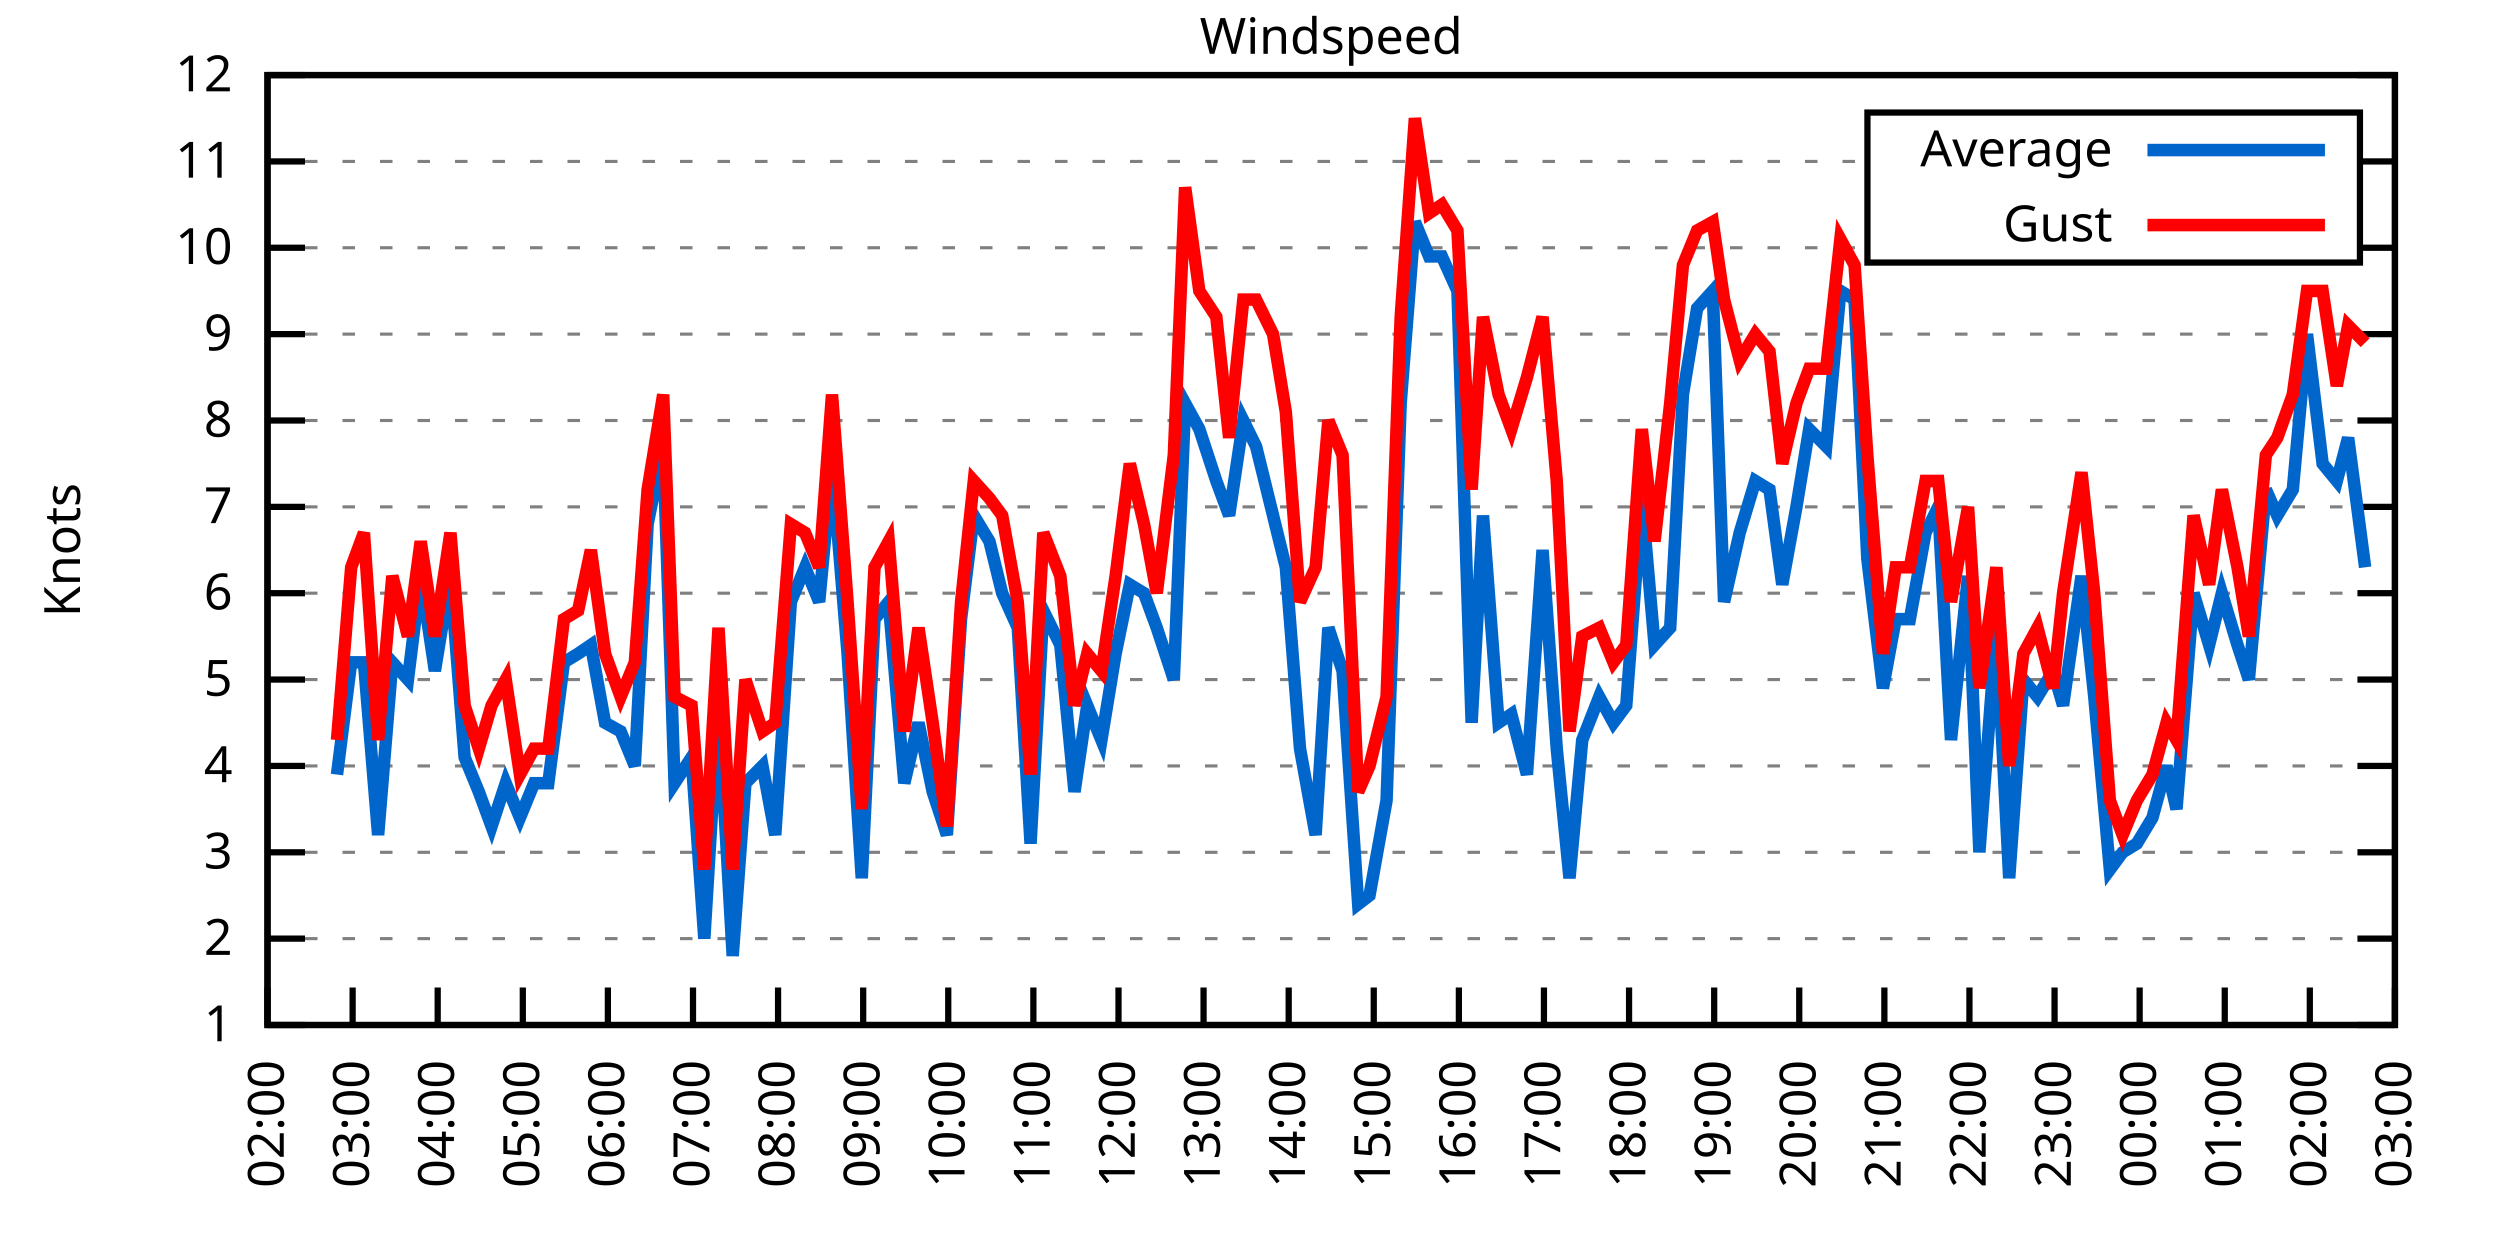
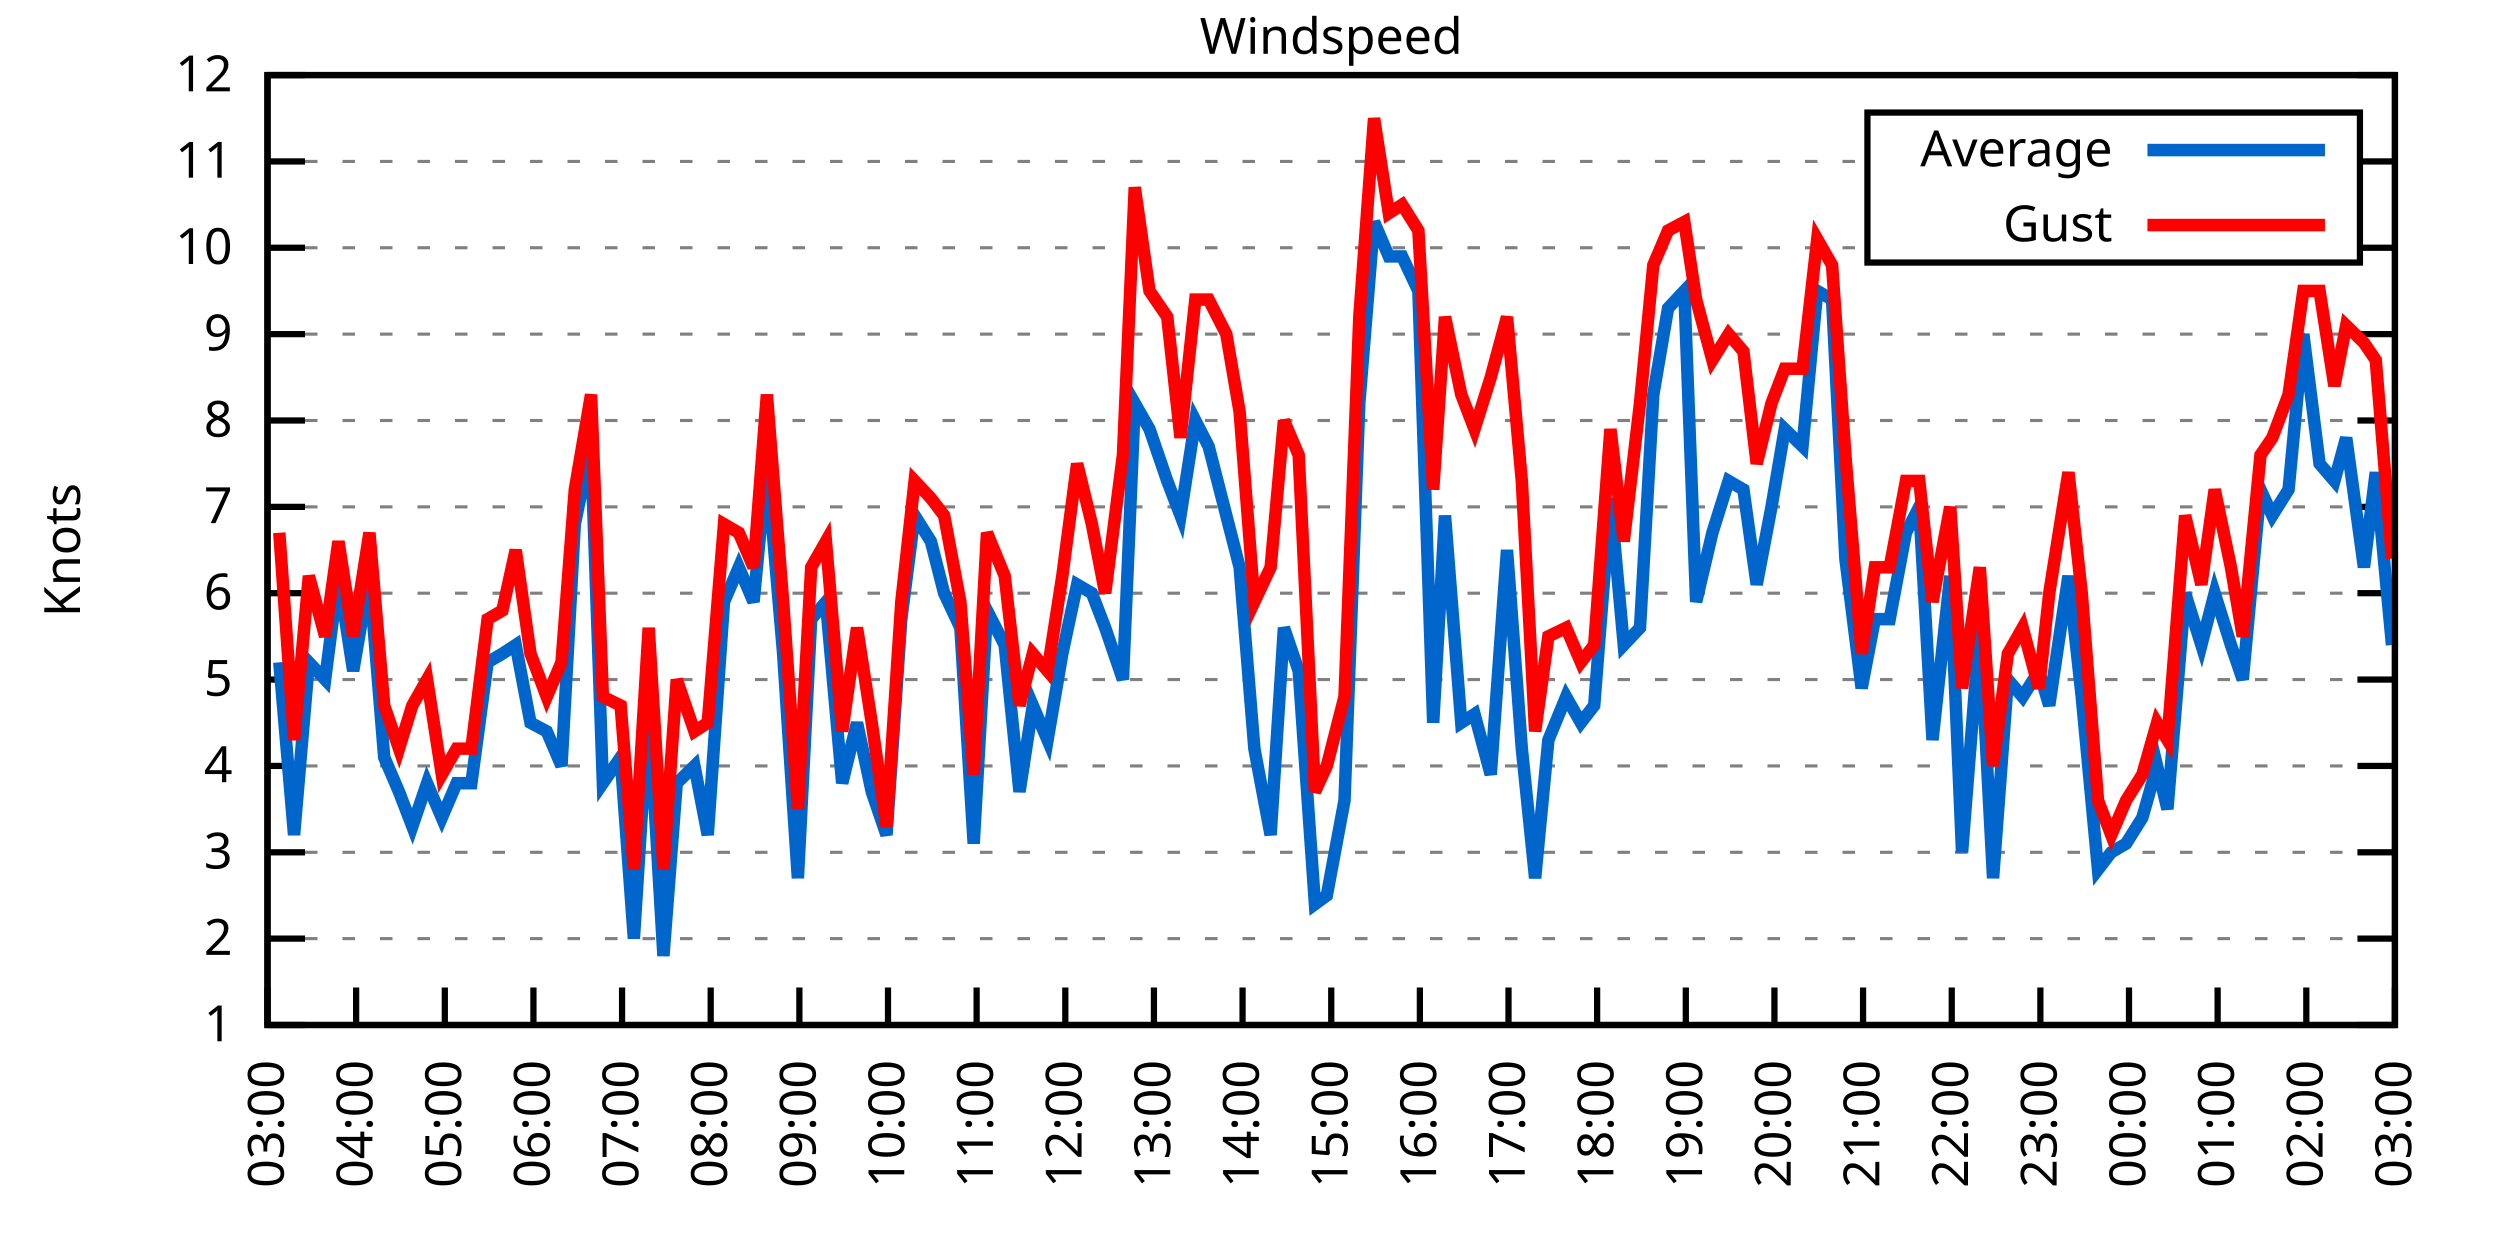
<svg xmlns="http://www.w3.org/2000/svg" xmlns:xlink="http://www.w3.org/1999/xlink" width="400" height="200" viewBox="0 0 400 200">
  <g id="gnuplot_canvas">
    <rect x="0" y="0" width="400" height="200" fill="none" />
    <defs>
      <circle id="gpDot" r="0.5" stroke-width="0.5" stroke="currentColor" />
      <path id="gpPt0" stroke-width="0.333" stroke="currentColor" d="M-1,0 h2 M0,-1 v2" />
      <path id="gpPt1" stroke-width="0.333" stroke="currentColor" d="M-1,-1 L1,1 M1,-1 L-1,1" />
      <path id="gpPt2" stroke-width="0.333" stroke="currentColor" d="M-1,0 L1,0 M0,-1 L0,1 M-1,-1 L1,1 M-1,1 L1,-1" />
      <rect id="gpPt3" stroke-width="0.333" stroke="currentColor" x="-1" y="-1" width="2" height="2" />
      <rect id="gpPt4" stroke-width="0.333" stroke="currentColor" fill="currentColor" x="-1" y="-1" width="2" height="2" />
      <circle id="gpPt5" stroke-width="0.333" stroke="currentColor" cx="0" cy="0" r="1" />
      <use xlink:href="#gpPt5" id="gpPt6" fill="currentColor" stroke="none" />
      <path id="gpPt7" stroke-width="0.333" stroke="currentColor" d="M0,-1.33 L-1.33,0.67 L1.33,0.67 z" />
      <use xlink:href="#gpPt7" id="gpPt8" fill="currentColor" stroke="none" />
      <use xlink:href="#gpPt7" id="gpPt9" stroke="currentColor" transform="rotate(180)" />
      <use xlink:href="#gpPt9" id="gpPt10" fill="currentColor" stroke="none" />
      <use xlink:href="#gpPt3" id="gpPt11" stroke="currentColor" transform="rotate(45)" />
      <use xlink:href="#gpPt11" id="gpPt12" fill="currentColor" stroke="none" />
      <path id="gpPt13" stroke-width="0.333" stroke="currentColor" d="M0,1.330 L1.265,0.411 L0.782,-1.067 L-0.782,-1.076 L-1.265,0.411 z" />
      <use xlink:href="#gpPt13" id="gpPt14" fill="currentColor" stroke="none" />
      <filter id="textbox" filterUnits="objectBoundingBox" x="0" y="0" height="1" width="1">
        <feFlood flood-color="white" flood-opacity="1" result="bgnd" />
        <feComposite in="SourceGraphic" in2="bgnd" operator="atop" />
      </filter>
      <filter id="greybox" filterUnits="objectBoundingBox" x="0" y="0" height="1" width="1">
        <feFlood flood-color="lightgrey" flood-opacity="1" result="grey" />
        <feComposite in="SourceGraphic" in2="grey" operator="atop" />
      </filter>
    </defs>
    <g fill="none" color="white" stroke="currentColor" stroke-width="1.00" stroke-linecap="butt" stroke-linejoin="miter">
</g>
    <g fill="none" color="black" stroke="currentColor" stroke-width="1.00" stroke-linecap="butt" stroke-linejoin="miter">
      <g stroke="none" shape-rendering="crispEdges">
        <polygon fill="rgb(255, 255, 255)" points="42.80,164.00 383.18,164.00 383.18,12.02 42.80,12.02 " />
      </g>
    </g>
    <g fill="none" color="black" stroke="currentColor" stroke-width="1.00" stroke-linecap="butt" stroke-linejoin="miter">
</g>
    <g fill="none" color="black" stroke="black" stroke-width="0.50" stroke-linecap="butt" stroke-linejoin="miter">
</g>
    <g fill="none" color="gray" stroke="currentColor" stroke-width="0.50" stroke-linecap="butt" stroke-linejoin="miter">
      <path stroke="gray" stroke-dasharray="2,4" class="gridline" d="M42.80,164.00 L383.19,164.00  " />
    </g>
    <g fill="none" color="gray" stroke="gray" stroke-width="1.00" stroke-linecap="butt" stroke-linejoin="miter">
</g>
    <g fill="none" color="black" stroke="currentColor" stroke-width="1.00" stroke-linecap="butt" stroke-linejoin="miter">
      <path stroke="black" d="M42.80,164.00 L48.80,164.00 M383.19,164.00 L377.19,164.00  " />
      <g transform="translate(37.20,166.60)" stroke="none" fill="black" font-family="Sans" font-size="8.00" text-anchor="end">
        <text>
          <tspan font-family="Sans"> 1</tspan>
        </text>
      </g>
    </g>
    <g fill="none" color="black" stroke="currentColor" stroke-width="1.00" stroke-linecap="butt" stroke-linejoin="miter">
</g>
    <g fill="none" color="black" stroke="black" stroke-width="0.50" stroke-linecap="butt" stroke-linejoin="miter">
</g>
    <g fill="none" color="gray" stroke="currentColor" stroke-width="0.50" stroke-linecap="butt" stroke-linejoin="miter">
      <path stroke="gray" stroke-dasharray="2,4" class="gridline" d="M42.80,150.18 L383.19,150.18  " />
    </g>
    <g fill="none" color="gray" stroke="gray" stroke-width="1.00" stroke-linecap="butt" stroke-linejoin="miter">
</g>
    <g fill="none" color="black" stroke="currentColor" stroke-width="1.00" stroke-linecap="butt" stroke-linejoin="miter">
      <path stroke="black" d="M42.80,150.18 L48.80,150.18 M383.19,150.18 L377.19,150.18  " />
      <g transform="translate(37.20,152.78)" stroke="none" fill="black" font-family="Sans" font-size="8.00" text-anchor="end">
        <text>
          <tspan font-family="Sans"> 2</tspan>
        </text>
      </g>
    </g>
    <g fill="none" color="black" stroke="currentColor" stroke-width="1.00" stroke-linecap="butt" stroke-linejoin="miter">
</g>
    <g fill="none" color="black" stroke="black" stroke-width="0.50" stroke-linecap="butt" stroke-linejoin="miter">
</g>
    <g fill="none" color="gray" stroke="currentColor" stroke-width="0.50" stroke-linecap="butt" stroke-linejoin="miter">
      <path stroke="gray" stroke-dasharray="2,4" class="gridline" d="M42.80,136.37 L383.19,136.37  " />
    </g>
    <g fill="none" color="gray" stroke="gray" stroke-width="1.00" stroke-linecap="butt" stroke-linejoin="miter">
</g>
    <g fill="none" color="black" stroke="currentColor" stroke-width="1.00" stroke-linecap="butt" stroke-linejoin="miter">
      <path stroke="black" d="M42.80,136.37 L48.80,136.37 M383.19,136.37 L377.19,136.37  " />
      <g transform="translate(37.20,138.97)" stroke="none" fill="black" font-family="Sans" font-size="8.00" text-anchor="end">
        <text>
          <tspan font-family="Sans"> 3</tspan>
        </text>
      </g>
    </g>
    <g fill="none" color="black" stroke="currentColor" stroke-width="1.00" stroke-linecap="butt" stroke-linejoin="miter">
</g>
    <g fill="none" color="black" stroke="black" stroke-width="0.50" stroke-linecap="butt" stroke-linejoin="miter">
</g>
    <g fill="none" color="gray" stroke="currentColor" stroke-width="0.50" stroke-linecap="butt" stroke-linejoin="miter">
      <path stroke="gray" stroke-dasharray="2,4" class="gridline" d="M42.80,122.55 L383.19,122.55  " />
    </g>
    <g fill="none" color="gray" stroke="gray" stroke-width="1.00" stroke-linecap="butt" stroke-linejoin="miter">
</g>
    <g fill="none" color="black" stroke="currentColor" stroke-width="1.00" stroke-linecap="butt" stroke-linejoin="miter">
      <path stroke="black" d="M42.80,122.55 L48.80,122.55 M383.19,122.55 L377.19,122.55  " />
      <g transform="translate(37.20,125.15)" stroke="none" fill="black" font-family="Sans" font-size="8.00" text-anchor="end">
        <text>
          <tspan font-family="Sans"> 4</tspan>
        </text>
      </g>
    </g>
    <g fill="none" color="black" stroke="currentColor" stroke-width="1.00" stroke-linecap="butt" stroke-linejoin="miter">
</g>
    <g fill="none" color="black" stroke="black" stroke-width="0.50" stroke-linecap="butt" stroke-linejoin="miter">
</g>
    <g fill="none" color="gray" stroke="currentColor" stroke-width="0.50" stroke-linecap="butt" stroke-linejoin="miter">
      <path stroke="gray" stroke-dasharray="2,4" class="gridline" d="M42.80,108.73 L383.19,108.73  " />
    </g>
    <g fill="none" color="gray" stroke="gray" stroke-width="1.00" stroke-linecap="butt" stroke-linejoin="miter">
</g>
    <g fill="none" color="black" stroke="currentColor" stroke-width="1.00" stroke-linecap="butt" stroke-linejoin="miter">
      <path stroke="black" d="M42.80,108.73 L48.80,108.73 M383.19,108.73 L377.19,108.73  " />
      <g transform="translate(37.20,111.33)" stroke="none" fill="black" font-family="Sans" font-size="8.00" text-anchor="end">
        <text>
          <tspan font-family="Sans"> 5</tspan>
        </text>
      </g>
    </g>
    <g fill="none" color="black" stroke="currentColor" stroke-width="1.00" stroke-linecap="butt" stroke-linejoin="miter">
</g>
    <g fill="none" color="black" stroke="black" stroke-width="0.50" stroke-linecap="butt" stroke-linejoin="miter">
</g>
    <g fill="none" color="gray" stroke="currentColor" stroke-width="0.50" stroke-linecap="butt" stroke-linejoin="miter">
      <path stroke="gray" stroke-dasharray="2,4" class="gridline" d="M42.80,94.91 L383.19,94.91  " />
    </g>
    <g fill="none" color="gray" stroke="gray" stroke-width="1.00" stroke-linecap="butt" stroke-linejoin="miter">
</g>
    <g fill="none" color="black" stroke="currentColor" stroke-width="1.00" stroke-linecap="butt" stroke-linejoin="miter">
      <path stroke="black" d="M42.80,94.91 L48.80,94.91 M383.19,94.91 L377.19,94.91  " />
      <g transform="translate(37.20,97.51)" stroke="none" fill="black" font-family="Sans" font-size="8.00" text-anchor="end">
        <text>
          <tspan font-family="Sans"> 6</tspan>
        </text>
      </g>
    </g>
    <g fill="none" color="black" stroke="currentColor" stroke-width="1.00" stroke-linecap="butt" stroke-linejoin="miter">
</g>
    <g fill="none" color="black" stroke="black" stroke-width="0.50" stroke-linecap="butt" stroke-linejoin="miter">
</g>
    <g fill="none" color="gray" stroke="currentColor" stroke-width="0.50" stroke-linecap="butt" stroke-linejoin="miter">
      <path stroke="gray" stroke-dasharray="2,4" class="gridline" d="M42.80,81.10 L383.19,81.10  " />
    </g>
    <g fill="none" color="gray" stroke="gray" stroke-width="1.00" stroke-linecap="butt" stroke-linejoin="miter">
</g>
    <g fill="none" color="black" stroke="currentColor" stroke-width="1.00" stroke-linecap="butt" stroke-linejoin="miter">
      <path stroke="black" d="M42.80,81.10 L48.80,81.10 M383.19,81.10 L377.19,81.10  " />
      <g transform="translate(37.20,83.70)" stroke="none" fill="black" font-family="Sans" font-size="8.00" text-anchor="end">
        <text>
          <tspan font-family="Sans"> 7</tspan>
        </text>
      </g>
    </g>
    <g fill="none" color="black" stroke="currentColor" stroke-width="1.00" stroke-linecap="butt" stroke-linejoin="miter">
</g>
    <g fill="none" color="black" stroke="black" stroke-width="0.50" stroke-linecap="butt" stroke-linejoin="miter">
</g>
    <g fill="none" color="gray" stroke="currentColor" stroke-width="0.50" stroke-linecap="butt" stroke-linejoin="miter">
      <path stroke="gray" stroke-dasharray="2,4" class="gridline" d="M42.80,67.28 L383.19,67.28  " />
    </g>
    <g fill="none" color="gray" stroke="gray" stroke-width="1.00" stroke-linecap="butt" stroke-linejoin="miter">
</g>
    <g fill="none" color="black" stroke="currentColor" stroke-width="1.00" stroke-linecap="butt" stroke-linejoin="miter">
      <path stroke="black" d="M42.80,67.28 L48.80,67.28 M383.19,67.28 L377.19,67.28  " />
      <g transform="translate(37.20,69.88)" stroke="none" fill="black" font-family="Sans" font-size="8.00" text-anchor="end">
        <text>
          <tspan font-family="Sans"> 8</tspan>
        </text>
      </g>
    </g>
    <g fill="none" color="black" stroke="currentColor" stroke-width="1.00" stroke-linecap="butt" stroke-linejoin="miter">
</g>
    <g fill="none" color="black" stroke="black" stroke-width="0.50" stroke-linecap="butt" stroke-linejoin="miter">
</g>
    <g fill="none" color="gray" stroke="currentColor" stroke-width="0.50" stroke-linecap="butt" stroke-linejoin="miter">
      <path stroke="gray" stroke-dasharray="2,4" class="gridline" d="M42.80,53.46 L383.19,53.46  " />
    </g>
    <g fill="none" color="gray" stroke="gray" stroke-width="1.00" stroke-linecap="butt" stroke-linejoin="miter">
</g>
    <g fill="none" color="black" stroke="currentColor" stroke-width="1.00" stroke-linecap="butt" stroke-linejoin="miter">
      <path stroke="black" d="M42.80,53.46 L48.80,53.46 M383.19,53.46 L377.19,53.46  " />
      <g transform="translate(37.20,56.06)" stroke="none" fill="black" font-family="Sans" font-size="8.00" text-anchor="end">
        <text>
          <tspan font-family="Sans"> 9</tspan>
        </text>
      </g>
    </g>
    <g fill="none" color="black" stroke="currentColor" stroke-width="1.00" stroke-linecap="butt" stroke-linejoin="miter">
</g>
    <g fill="none" color="black" stroke="black" stroke-width="0.50" stroke-linecap="butt" stroke-linejoin="miter">
</g>
    <g fill="none" color="gray" stroke="currentColor" stroke-width="0.50" stroke-linecap="butt" stroke-linejoin="miter">
      <path stroke="gray" stroke-dasharray="2,4" class="gridline" d="M42.80,39.64 L298.79,39.64 M377.59,39.64 L383.19,39.64  " />
    </g>
    <g fill="none" color="gray" stroke="gray" stroke-width="1.00" stroke-linecap="butt" stroke-linejoin="miter">
</g>
    <g fill="none" color="black" stroke="currentColor" stroke-width="1.00" stroke-linecap="butt" stroke-linejoin="miter">
      <path stroke="black" d="M42.80,39.64 L48.80,39.64 M383.19,39.64 L377.19,39.64  " />
      <g transform="translate(37.20,42.24)" stroke="none" fill="black" font-family="Sans" font-size="8.00" text-anchor="end">
        <text>
          <tspan font-family="Sans"> 10</tspan>
        </text>
      </g>
    </g>
    <g fill="none" color="black" stroke="currentColor" stroke-width="1.00" stroke-linecap="butt" stroke-linejoin="miter">
</g>
    <g fill="none" color="black" stroke="black" stroke-width="0.50" stroke-linecap="butt" stroke-linejoin="miter">
</g>
    <g fill="none" color="gray" stroke="currentColor" stroke-width="0.50" stroke-linecap="butt" stroke-linejoin="miter">
      <path stroke="gray" stroke-dasharray="2,4" class="gridline" d="M42.80,25.83 L298.79,25.83 M377.59,25.83 L383.19,25.83  " />
    </g>
    <g fill="none" color="gray" stroke="gray" stroke-width="1.00" stroke-linecap="butt" stroke-linejoin="miter">
</g>
    <g fill="none" color="black" stroke="currentColor" stroke-width="1.00" stroke-linecap="butt" stroke-linejoin="miter">
      <path stroke="black" d="M42.80,25.83 L48.80,25.83 M383.19,25.83 L377.19,25.83  " />
      <g transform="translate(37.20,28.43)" stroke="none" fill="black" font-family="Sans" font-size="8.00" text-anchor="end">
        <text>
          <tspan font-family="Sans"> 11</tspan>
        </text>
      </g>
    </g>
    <g fill="none" color="black" stroke="currentColor" stroke-width="1.00" stroke-linecap="butt" stroke-linejoin="miter">
</g>
    <g fill="none" color="black" stroke="black" stroke-width="0.50" stroke-linecap="butt" stroke-linejoin="miter">
</g>
    <g fill="none" color="gray" stroke="currentColor" stroke-width="0.50" stroke-linecap="butt" stroke-linejoin="miter">
      <path stroke="gray" stroke-dasharray="2,4" class="gridline" d="M42.80,12.01 L383.19,12.01  " />
    </g>
    <g fill="none" color="gray" stroke="gray" stroke-width="1.00" stroke-linecap="butt" stroke-linejoin="miter">
</g>
    <g fill="none" color="black" stroke="currentColor" stroke-width="1.00" stroke-linecap="butt" stroke-linejoin="miter">
      <path stroke="black" d="M42.80,12.01 L48.80,12.01 M383.19,12.01 L377.19,12.01  " />
      <g transform="translate(37.20,14.61)" stroke="none" fill="black" font-family="Sans" font-size="8.00" text-anchor="end">
        <text>
          <tspan font-family="Sans"> 12</tspan>
        </text>
      </g>
    </g>
    <g fill="none" color="black" stroke="currentColor" stroke-width="1.00" stroke-linecap="butt" stroke-linejoin="miter">
      <path stroke="black" d="M42.80,164.00 L42.80,158.00  " />
      <g transform="translate(45.40,169.60) rotate(270.00)" stroke="none" fill="black" font-family="Sans" font-size="8.00" text-anchor="end">
        <text>
-           <tspan font-family="Sans">02:00</tspan>
-         </text>
-       </g>
-     </g>
-     <g fill="none" color="black" stroke="currentColor" stroke-width="1.00" stroke-linecap="butt" stroke-linejoin="miter">
-       <path stroke="black" d="M56.42,164.00 L56.42,158.00  " />
-       <g transform="translate(59.02,169.60) rotate(270.00)" stroke="none" fill="black" font-family="Sans" font-size="8.00" text-anchor="end">
-         <text>
          <tspan font-family="Sans">03:00</tspan>
        </text>
      </g>
    </g>
    <g fill="none" color="black" stroke="currentColor" stroke-width="1.00" stroke-linecap="butt" stroke-linejoin="miter">
-       <path stroke="black" d="M70.03,164.00 L70.03,158.00  " />
-       <g transform="translate(72.63,169.60) rotate(270.00)" stroke="none" fill="black" font-family="Sans" font-size="8.00" text-anchor="end">
+       <path stroke="black" d="M56.98,164.00 L56.98,158.00  " />
+       <g transform="translate(59.58,169.60) rotate(270.00)" stroke="none" fill="black" font-family="Sans" font-size="8.00" text-anchor="end">
        <text>
          <tspan font-family="Sans">04:00</tspan>
        </text>
      </g>
    </g>
    <g fill="none" color="black" stroke="currentColor" stroke-width="1.00" stroke-linecap="butt" stroke-linejoin="miter">
-       <path stroke="black" d="M83.65,164.00 L83.65,158.00  " />
-       <g transform="translate(86.25,169.60) rotate(270.00)" stroke="none" fill="black" font-family="Sans" font-size="8.00" text-anchor="end">
+       <path stroke="black" d="M71.17,164.00 L71.17,158.00  " />
+       <g transform="translate(73.77,169.60) rotate(270.00)" stroke="none" fill="black" font-family="Sans" font-size="8.00" text-anchor="end">
        <text>
          <tspan font-family="Sans">05:00</tspan>
        </text>
      </g>
    </g>
    <g fill="none" color="black" stroke="currentColor" stroke-width="1.00" stroke-linecap="butt" stroke-linejoin="miter">
-       <path stroke="black" d="M97.26,164.00 L97.26,158.00  " />
-       <g transform="translate(99.86,169.60) rotate(270.00)" stroke="none" fill="black" font-family="Sans" font-size="8.00" text-anchor="end">
+       <path stroke="black" d="M85.35,164.00 L85.35,158.00  " />
+       <g transform="translate(87.95,169.60) rotate(270.00)" stroke="none" fill="black" font-family="Sans" font-size="8.00" text-anchor="end">
        <text>
          <tspan font-family="Sans">06:00</tspan>
        </text>
      </g>
    </g>
    <g fill="none" color="black" stroke="currentColor" stroke-width="1.00" stroke-linecap="butt" stroke-linejoin="miter">
-       <path stroke="black" d="M110.88,164.00 L110.88,158.00  " />
-       <g transform="translate(113.48,169.60) rotate(270.00)" stroke="none" fill="black" font-family="Sans" font-size="8.00" text-anchor="end">
+       <path stroke="black" d="M99.53,164.00 L99.53,158.00  " />
+       <g transform="translate(102.13,169.60) rotate(270.00)" stroke="none" fill="black" font-family="Sans" font-size="8.00" text-anchor="end">
        <text>
          <tspan font-family="Sans">07:00</tspan>
        </text>
      </g>
    </g>
    <g fill="none" color="black" stroke="currentColor" stroke-width="1.00" stroke-linecap="butt" stroke-linejoin="miter">
-       <path stroke="black" d="M124.49,164.00 L124.49,158.00  " />
-       <g transform="translate(127.09,169.60) rotate(270.00)" stroke="none" fill="black" font-family="Sans" font-size="8.00" text-anchor="end">
+       <path stroke="black" d="M113.71,164.00 L113.71,158.00  " />
+       <g transform="translate(116.31,169.60) rotate(270.00)" stroke="none" fill="black" font-family="Sans" font-size="8.00" text-anchor="end">
        <text>
          <tspan font-family="Sans">08:00</tspan>
        </text>
      </g>
    </g>
    <g fill="none" color="black" stroke="currentColor" stroke-width="1.00" stroke-linecap="butt" stroke-linejoin="miter">
-       <path stroke="black" d="M138.11,164.00 L138.11,158.00  " />
-       <g transform="translate(140.71,169.60) rotate(270.00)" stroke="none" fill="black" font-family="Sans" font-size="8.00" text-anchor="end">
+       <path stroke="black" d="M127.90,164.00 L127.90,158.00  " />
+       <g transform="translate(130.50,169.60) rotate(270.00)" stroke="none" fill="black" font-family="Sans" font-size="8.00" text-anchor="end">
        <text>
          <tspan font-family="Sans">09:00</tspan>
        </text>
      </g>
    </g>
    <g fill="none" color="black" stroke="currentColor" stroke-width="1.00" stroke-linecap="butt" stroke-linejoin="miter">
-       <path stroke="black" d="M151.72,164.00 L151.72,158.00  " />
-       <g transform="translate(154.32,169.60) rotate(270.00)" stroke="none" fill="black" font-family="Sans" font-size="8.00" text-anchor="end">
+       <path stroke="black" d="M142.08,164.00 L142.08,158.00  " />
+       <g transform="translate(144.68,169.60) rotate(270.00)" stroke="none" fill="black" font-family="Sans" font-size="8.00" text-anchor="end">
        <text>
          <tspan font-family="Sans">10:00</tspan>
        </text>
      </g>
    </g>
    <g fill="none" color="black" stroke="currentColor" stroke-width="1.00" stroke-linecap="butt" stroke-linejoin="miter">
-       <path stroke="black" d="M165.34,164.00 L165.34,158.00  " />
-       <g transform="translate(167.94,169.60) rotate(270.00)" stroke="none" fill="black" font-family="Sans" font-size="8.00" text-anchor="end">
+       <path stroke="black" d="M156.26,164.00 L156.26,158.00  " />
+       <g transform="translate(158.86,169.60) rotate(270.00)" stroke="none" fill="black" font-family="Sans" font-size="8.00" text-anchor="end">
        <text>
          <tspan font-family="Sans">11:00</tspan>
        </text>
      </g>
    </g>
    <g fill="none" color="black" stroke="currentColor" stroke-width="1.00" stroke-linecap="butt" stroke-linejoin="miter">
-       <path stroke="black" d="M178.96,164.00 L178.96,158.00  " />
-       <g transform="translate(181.56,169.60) rotate(270.00)" stroke="none" fill="black" font-family="Sans" font-size="8.00" text-anchor="end">
+       <path stroke="black" d="M170.45,164.00 L170.45,158.00  " />
+       <g transform="translate(173.05,169.60) rotate(270.00)" stroke="none" fill="black" font-family="Sans" font-size="8.00" text-anchor="end">
        <text>
          <tspan font-family="Sans">12:00</tspan>
        </text>
      </g>
    </g>
    <g fill="none" color="black" stroke="currentColor" stroke-width="1.00" stroke-linecap="butt" stroke-linejoin="miter">
-       <path stroke="black" d="M192.57,164.00 L192.57,158.00  " />
-       <g transform="translate(195.17,169.60) rotate(270.00)" stroke="none" fill="black" font-family="Sans" font-size="8.00" text-anchor="end">
+       <path stroke="black" d="M184.63,164.00 L184.63,158.00  " />
+       <g transform="translate(187.23,169.60) rotate(270.00)" stroke="none" fill="black" font-family="Sans" font-size="8.00" text-anchor="end">
        <text>
          <tspan font-family="Sans">13:00</tspan>
        </text>
      </g>
    </g>
    <g fill="none" color="black" stroke="currentColor" stroke-width="1.00" stroke-linecap="butt" stroke-linejoin="miter">
-       <path stroke="black" d="M206.19,164.00 L206.19,158.00  " />
-       <g transform="translate(208.79,169.60) rotate(270.00)" stroke="none" fill="black" font-family="Sans" font-size="8.00" text-anchor="end">
+       <path stroke="black" d="M198.81,164.00 L198.81,158.00  " />
+       <g transform="translate(201.41,169.60) rotate(270.00)" stroke="none" fill="black" font-family="Sans" font-size="8.00" text-anchor="end">
        <text>
          <tspan font-family="Sans">14:00</tspan>
        </text>
      </g>
    </g>
    <g fill="none" color="black" stroke="currentColor" stroke-width="1.00" stroke-linecap="butt" stroke-linejoin="miter">
-       <path stroke="black" d="M219.80,164.00 L219.80,158.00  " />
-       <g transform="translate(222.40,169.60) rotate(270.00)" stroke="none" fill="black" font-family="Sans" font-size="8.00" text-anchor="end">
+       <path stroke="black" d="M213.00,164.00 L213.00,158.00  " />
+       <g transform="translate(215.60,169.60) rotate(270.00)" stroke="none" fill="black" font-family="Sans" font-size="8.00" text-anchor="end">
        <text>
          <tspan font-family="Sans">15:00</tspan>
        </text>
      </g>
    </g>
    <g fill="none" color="black" stroke="currentColor" stroke-width="1.00" stroke-linecap="butt" stroke-linejoin="miter">
-       <path stroke="black" d="M233.42,164.00 L233.42,158.00  " />
-       <g transform="translate(236.02,169.60) rotate(270.00)" stroke="none" fill="black" font-family="Sans" font-size="8.00" text-anchor="end">
+       <path stroke="black" d="M227.18,164.00 L227.18,158.00  " />
+       <g transform="translate(229.78,169.60) rotate(270.00)" stroke="none" fill="black" font-family="Sans" font-size="8.00" text-anchor="end">
        <text>
          <tspan font-family="Sans">16:00</tspan>
        </text>
      </g>
    </g>
    <g fill="none" color="black" stroke="currentColor" stroke-width="1.00" stroke-linecap="butt" stroke-linejoin="miter">
-       <path stroke="black" d="M247.03,164.00 L247.03,158.00  " />
-       <g transform="translate(249.63,169.60) rotate(270.00)" stroke="none" fill="black" font-family="Sans" font-size="8.00" text-anchor="end">
+       <path stroke="black" d="M241.36,164.00 L241.36,158.00  " />
+       <g transform="translate(243.96,169.60) rotate(270.00)" stroke="none" fill="black" font-family="Sans" font-size="8.00" text-anchor="end">
        <text>
          <tspan font-family="Sans">17:00</tspan>
        </text>
      </g>
    </g>
    <g fill="none" color="black" stroke="currentColor" stroke-width="1.00" stroke-linecap="butt" stroke-linejoin="miter">
-       <path stroke="black" d="M260.65,164.00 L260.65,158.00  " />
-       <g transform="translate(263.25,169.60) rotate(270.00)" stroke="none" fill="black" font-family="Sans" font-size="8.00" text-anchor="end">
+       <path stroke="black" d="M255.54,164.00 L255.54,158.00  " />
+       <g transform="translate(258.14,169.60) rotate(270.00)" stroke="none" fill="black" font-family="Sans" font-size="8.00" text-anchor="end">
        <text>
          <tspan font-family="Sans">18:00</tspan>
        </text>
      </g>
    </g>
    <g fill="none" color="black" stroke="currentColor" stroke-width="1.00" stroke-linecap="butt" stroke-linejoin="miter">
-       <path stroke="black" d="M274.27,164.00 L274.27,158.00  " />
-       <g transform="translate(276.87,169.60) rotate(270.00)" stroke="none" fill="black" font-family="Sans" font-size="8.00" text-anchor="end">
+       <path stroke="black" d="M269.73,164.00 L269.73,158.00  " />
+       <g transform="translate(272.33,169.60) rotate(270.00)" stroke="none" fill="black" font-family="Sans" font-size="8.00" text-anchor="end">
        <text>
          <tspan font-family="Sans">19:00</tspan>
        </text>
      </g>
    </g>
    <g fill="none" color="black" stroke="currentColor" stroke-width="1.00" stroke-linecap="butt" stroke-linejoin="miter">
-       <path stroke="black" d="M287.88,164.00 L287.88,158.00  " />
-       <g transform="translate(290.48,169.60) rotate(270.00)" stroke="none" fill="black" font-family="Sans" font-size="8.00" text-anchor="end">
+       <path stroke="black" d="M283.91,164.00 L283.91,158.00  " />
+       <g transform="translate(286.51,169.60) rotate(270.00)" stroke="none" fill="black" font-family="Sans" font-size="8.00" text-anchor="end">
        <text>
          <tspan font-family="Sans">20:00</tspan>
        </text>
      </g>
    </g>
    <g fill="none" color="black" stroke="currentColor" stroke-width="1.00" stroke-linecap="butt" stroke-linejoin="miter">
-       <path stroke="black" d="M301.50,164.00 L301.50,158.00  " />
-       <g transform="translate(304.10,169.60) rotate(270.00)" stroke="none" fill="black" font-family="Sans" font-size="8.00" text-anchor="end">
+       <path stroke="black" d="M298.09,164.00 L298.09,158.00  " />
+       <g transform="translate(300.69,169.60) rotate(270.00)" stroke="none" fill="black" font-family="Sans" font-size="8.00" text-anchor="end">
        <text>
          <tspan font-family="Sans">21:00</tspan>
        </text>
      </g>
    </g>
    <g fill="none" color="black" stroke="currentColor" stroke-width="1.00" stroke-linecap="butt" stroke-linejoin="miter">
-       <path stroke="black" d="M315.11,164.00 L315.11,158.00  " />
-       <g transform="translate(317.71,169.60) rotate(270.00)" stroke="none" fill="black" font-family="Sans" font-size="8.00" text-anchor="end">
+       <path stroke="black" d="M312.28,164.00 L312.28,158.00  " />
+       <g transform="translate(314.88,169.60) rotate(270.00)" stroke="none" fill="black" font-family="Sans" font-size="8.00" text-anchor="end">
        <text>
          <tspan font-family="Sans">22:00</tspan>
        </text>
      </g>
    </g>
    <g fill="none" color="black" stroke="currentColor" stroke-width="1.00" stroke-linecap="butt" stroke-linejoin="miter">
-       <path stroke="black" d="M328.73,164.00 L328.73,158.00  " />
-       <g transform="translate(331.33,169.60) rotate(270.00)" stroke="none" fill="black" font-family="Sans" font-size="8.00" text-anchor="end">
+       <path stroke="black" d="M326.46,164.00 L326.46,158.00  " />
+       <g transform="translate(329.06,169.60) rotate(270.00)" stroke="none" fill="black" font-family="Sans" font-size="8.00" text-anchor="end">
        <text>
          <tspan font-family="Sans">23:00</tspan>
        </text>
      </g>
    </g>
    <g fill="none" color="black" stroke="currentColor" stroke-width="1.00" stroke-linecap="butt" stroke-linejoin="miter">
-       <path stroke="black" d="M342.34,164.00 L342.34,158.00  " />
-       <g transform="translate(344.94,169.60) rotate(270.00)" stroke="none" fill="black" font-family="Sans" font-size="8.00" text-anchor="end">
+       <path stroke="black" d="M340.64,164.00 L340.64,158.00  " />
+       <g transform="translate(343.24,169.60) rotate(270.00)" stroke="none" fill="black" font-family="Sans" font-size="8.00" text-anchor="end">
        <text>
          <tspan font-family="Sans">00:00</tspan>
        </text>
      </g>
    </g>
    <g fill="none" color="black" stroke="currentColor" stroke-width="1.00" stroke-linecap="butt" stroke-linejoin="miter">
-       <path stroke="black" d="M355.96,164.00 L355.96,158.00  " />
-       <g transform="translate(358.56,169.60) rotate(270.00)" stroke="none" fill="black" font-family="Sans" font-size="8.00" text-anchor="end">
+       <path stroke="black" d="M354.82,164.00 L354.82,158.00  " />
+       <g transform="translate(357.42,169.60) rotate(270.00)" stroke="none" fill="black" font-family="Sans" font-size="8.00" text-anchor="end">
        <text>
          <tspan font-family="Sans">01:00</tspan>
        </text>
      </g>
    </g>
    <g fill="none" color="black" stroke="currentColor" stroke-width="1.00" stroke-linecap="butt" stroke-linejoin="miter">
-       <path stroke="black" d="M369.57,164.00 L369.57,158.00  " />
-       <g transform="translate(372.17,169.60) rotate(270.00)" stroke="none" fill="black" font-family="Sans" font-size="8.00" text-anchor="end">
+       <path stroke="black" d="M369.01,164.00 L369.01,158.00  " />
+       <g transform="translate(371.61,169.60) rotate(270.00)" stroke="none" fill="black" font-family="Sans" font-size="8.00" text-anchor="end">
        <text>
          <tspan font-family="Sans">02:00</tspan>
        </text>
      </g>
    </g>
    <g fill="none" color="black" stroke="currentColor" stroke-width="1.00" stroke-linecap="butt" stroke-linejoin="miter">
      <path stroke="black" d="M383.19,164.00 L383.19,158.00  " />
      <g transform="translate(385.79,169.60) rotate(270.00)" stroke="none" fill="black" font-family="Sans" font-size="8.00" text-anchor="end">
        <text>
          <tspan font-family="Sans">03:00</tspan>
        </text>
      </g>
    </g>
    <g fill="none" color="black" stroke="currentColor" stroke-width="1.00" stroke-linecap="butt" stroke-linejoin="miter">
</g>
    <g fill="none" color="black" stroke="currentColor" stroke-width="1.00" stroke-linecap="butt" stroke-linejoin="miter">
      <path stroke="black" d="M42.80,12.01 L42.80,164.00 L383.19,164.00 L383.19,12.01 L42.80,12.01 Z  " />
    </g>
    <g fill="none" color="black" stroke="currentColor" stroke-width="1.00" stroke-linecap="butt" stroke-linejoin="miter">
</g>
    <g fill="none" color="black" stroke="currentColor" stroke-width="1.00" stroke-linecap="butt" stroke-linejoin="miter">
      <path stroke="black" d="M298.79,42.01 L298.79,18.01 L377.59,18.01 L377.59,42.01 L298.79,42.01 Z  " />
    </g>
    <g id="Windspeed_plot_1">
      <g fill="none" color="white" stroke="black" stroke-width="2.00" stroke-linecap="butt" stroke-linejoin="miter">
</g>
      <g fill="none" color="black" stroke="currentColor" stroke-width="2.00" stroke-linecap="butt" stroke-linejoin="miter">
        <g transform="translate(337.99,26.61)" stroke="none" fill="black" font-family="Sans" font-size="8.00" text-anchor="end">
          <text>
            <tspan font-family="Sans">Average</tspan>
          </text>
        </g>
      </g>
      <g fill="none" color="black" stroke="currentColor" stroke-width="2.00" stroke-linecap="butt" stroke-linejoin="miter">
-         <path stroke="rgb(  0, 102, 204)" d="M343.59,24.01 L371.99,24.01 M53.92,123.93 L56.19,105.97 L58.23,105.97 L60.50,133.60 L62.77,105.97 L65.27,108.73   L67.31,92.15 L69.58,107.35 L72.07,92.15 L74.34,121.17 L76.61,126.69 L78.65,132.22 L80.92,125.31 L83.19,130.84   L85.46,125.31 L87.73,125.31 L90.23,105.97 L92.50,104.59 L94.54,103.20 L96.81,115.64 L99.30,117.02 L101.57,122.55   L103.62,83.86 L106.11,71.42 L107.93,125.31 L110.65,121.17 L112.69,150.18 L114.96,112.88 L117.23,152.95 L119.27,125.31   L122.00,122.55 L124.04,133.60 L126.54,96.30 L128.81,90.77 L131.07,96.30 L133.12,74.19 L135.61,104.59 L137.88,140.51   L139.92,99.06 L142.19,96.30 L144.69,125.31 L146.96,115.64 L149.23,126.69 L151.50,133.60 L153.77,99.06 L155.81,82.48   L158.31,86.62 L160.35,94.91 L162.84,100.44 L164.89,134.98 L166.93,97.68 L169.65,103.20 L171.92,126.69 L173.96,112.88   L176.23,118.40 L178.50,104.59 L180.77,93.53 L183.04,94.91 L185.08,100.44 L187.81,108.73 L189.62,64.52 L191.89,68.66   L194.61,76.95 L196.66,82.48 L198.93,67.28 L200.97,71.42 L203.69,82.48 L205.73,90.77 L208.00,119.78 L210.50,133.60   L212.54,100.44 L214.81,107.35 L217.31,144.66 L219.12,143.27 L221.85,128.08 L224.11,64.52 L226.38,35.50 L228.65,41.03   L230.70,41.03 L233.19,46.55 L235.46,115.64 L237.28,82.48 L239.77,115.64 L241.81,114.26 L244.31,123.93 L246.81,88.00   L249.08,119.78 L251.12,140.51 L253.16,118.40 L255.88,111.49 L258.15,115.64 L260.20,112.88 L262.69,79.71 L264.73,103.20   L267.23,100.44 L269.27,63.13 L271.54,49.32 L274.04,46.55 L275.85,96.30 L278.35,85.24 L280.85,76.95 L283.12,78.33   L285.16,93.53 L287.43,81.10 L289.47,68.66 L292.19,71.42 L294.46,46.55 L296.73,47.93 L298.77,89.39 L301.27,110.11   L303.31,99.06 L305.58,99.06 L308.08,85.24 L310.12,81.10 L312.16,118.40 L314.89,92.15 L316.70,136.37 L319.42,100.44   L321.47,140.51 L323.74,108.73 L326.00,111.49 L328.50,107.35 L330.09,112.88 L333.04,92.15 L335.08,111.49 L337.58,139.13   L339.62,136.37 L341.89,134.98 L344.39,130.84 L346.65,122.55 L348.24,129.46 L350.97,94.91 L353.46,103.20 L355.50,94.91   L358.00,103.20 L359.82,108.73 L362.54,78.33 L364.36,82.48 L366.85,78.33 L369.12,53.46 L371.62,74.19 L373.89,76.95   L375.70,70.04 L378.42,90.77  " />
+         <path stroke="rgb(  0, 102, 204)" d="M343.59,24.01 L371.99,24.01 M44.69,105.97 L47.05,133.60 L49.42,105.97 L52.02,108.73 L54.15,92.15 L56.51,107.35   L59.11,92.15 L61.47,121.17 L63.84,126.69 L65.97,132.22 L68.33,125.31 L70.69,130.84 L73.06,125.31 L75.42,125.31   L78.02,105.97 L80.38,104.59 L82.51,103.20 L84.88,115.64 L87.48,117.02 L89.84,122.55 L91.97,83.86 L94.57,71.42   L96.46,125.31 L99.30,121.17 L101.42,150.18 L103.79,112.88 L106.15,152.95 L108.28,125.31 L111.11,122.55 L113.24,133.60   L115.84,96.30 L118.21,90.77 L120.57,96.30 L122.70,74.19 L125.30,104.59 L127.66,140.51 L129.79,99.06 L132.15,96.30   L134.75,125.31 L137.12,115.64 L139.48,126.69 L141.84,133.60 L144.21,99.06 L146.34,82.48 L148.94,86.62 L151.06,94.91   L153.66,100.44 L155.79,134.98 L157.92,97.68 L160.75,103.20 L163.12,126.69 L165.25,112.88 L167.61,118.40 L169.97,104.59   L172.34,93.53 L174.70,94.91 L176.83,100.44 L179.67,108.73 L181.56,64.52 L183.92,68.66 L186.76,76.95 L188.88,82.48   L191.25,67.28 L193.38,71.42 L196.21,82.48 L198.34,90.77 L200.70,119.78 L203.30,133.60 L205.43,100.44 L207.79,107.35   L210.39,144.66 L212.29,143.27 L215.12,128.08 L217.49,64.52 L219.85,35.50 L222.21,41.03 L224.34,41.03 L226.94,46.55   L229.31,115.64 L231.20,82.48 L233.80,115.64 L235.92,114.26 L238.52,123.93 L241.12,88.00 L243.49,119.78 L245.62,140.51   L247.74,118.40 L250.58,111.49 L252.94,115.64 L255.07,112.88 L257.67,79.71 L259.80,103.20 L262.40,100.44 L264.53,63.13   L266.89,49.32 L269.49,46.55 L271.38,96.30 L273.98,85.24 L276.58,76.95 L278.95,78.33 L281.07,93.53 L283.44,81.10   L285.56,68.66 L288.40,71.42 L290.76,46.55 L293.13,47.93 L295.26,89.39 L297.86,110.11 L299.98,99.06 L302.35,99.06   L304.95,85.24 L307.08,81.10 L309.20,118.40 L312.04,92.15 L313.93,136.37 L316.77,100.44 L318.89,140.51 L321.26,108.73   L323.62,111.49 L326.22,107.35 L327.88,112.88 L330.95,92.15 L333.08,111.49 L335.68,139.13 L337.80,136.37 L340.17,134.98   L342.77,130.84 L345.13,122.55 L346.79,129.46 L349.62,94.91 L352.22,103.20 L354.35,94.91 L356.95,103.20 L358.84,108.73   L361.68,78.33 L363.57,82.48 L366.17,78.33 L368.53,53.46 L371.13,74.19 L373.50,76.95 L375.39,70.04 L378.23,90.77   L380.12,75.57 L382.72,103.20  " />
      </g>
    </g>
    <g id="Windspeed_plot_2">
      <g fill="none" color="black" stroke="currentColor" stroke-width="2.00" stroke-linecap="butt" stroke-linejoin="miter">
        <g transform="translate(337.99,38.61)" stroke="none" fill="black" font-family="Sans" font-size="8.00" text-anchor="end">
          <text>
            <tspan font-family="Sans">Gust</tspan>
          </text>
        </g>
      </g>
      <g fill="none" color="black" stroke="currentColor" stroke-width="2.00" stroke-linecap="butt" stroke-linejoin="miter">
-         <path stroke="rgb(255,   0,   0)" d="M343.59,36.01 L371.99,36.01 M53.92,118.40 L56.19,90.77 L58.23,85.24 L60.50,118.40 L62.77,92.15 L65.27,101.82   L67.31,86.62 L69.58,101.82 L72.07,85.24 L74.34,112.88 L76.61,119.78 L78.65,112.88 L80.92,108.73 L83.19,123.93   L85.46,119.78 L87.73,119.78 L90.23,99.06 L92.50,97.68 L94.54,88.00 L96.81,104.59 L99.30,111.49 L101.57,105.97   L103.62,78.33 L106.11,63.13 L107.93,111.49 L110.65,112.88 L112.69,139.13 L114.96,100.44 L117.23,139.13 L119.27,108.73   L122.00,117.02 L124.04,115.64 L126.54,83.86 L128.81,85.24 L131.07,90.77 L133.12,63.13 L135.61,96.30 L137.88,129.46   L139.92,90.77 L142.19,86.62 L144.69,117.02 L146.96,100.44 L149.23,115.64 L151.50,132.22 L153.77,96.30 L155.81,76.95   L158.31,79.71 L160.35,82.48 L162.84,96.30 L164.89,123.93 L166.93,85.24 L169.65,92.15 L171.92,112.88 L173.96,104.59   L176.23,107.35 L178.50,92.15 L180.77,74.19 L183.04,83.86 L185.08,94.91 L187.81,72.81 L189.62,29.97 L191.89,46.55   L194.61,50.70 L196.66,70.04 L198.93,47.93 L200.97,47.93 L203.69,53.46 L205.73,65.90 L208.00,96.30 L210.50,90.77   L212.54,67.28 L214.81,72.81 L217.31,126.69 L219.12,122.55 L221.85,111.49 L224.11,50.70 L226.38,18.92 L228.65,34.12   L230.70,32.74 L233.19,36.88 L235.46,78.33 L237.28,50.70 L239.77,63.13 L241.81,68.66 L244.31,60.37 L246.81,50.70   L249.08,76.95 L251.12,117.02 L253.16,101.82 L255.88,100.44 L258.15,105.97 L260.20,103.20 L262.69,68.66 L264.73,86.62   L267.23,64.52 L269.27,42.41 L271.54,36.88 L274.04,35.50 L275.85,47.93 L278.35,57.61 L280.85,53.46 L283.12,56.23   L285.16,74.19 L287.43,64.52 L289.47,58.99 L292.19,58.99 L294.46,38.26 L296.73,42.41 L298.77,72.81 L301.27,104.59   L303.31,90.77 L305.58,90.77 L308.08,76.95 L310.12,76.95 L312.16,96.30 L314.89,81.10 L316.70,110.11 L319.42,90.77   L321.47,122.55 L323.74,104.59 L326.00,100.44 L328.50,110.11 L330.09,94.91 L333.04,75.57 L335.08,94.91 L337.58,128.08   L339.62,133.60 L341.89,128.08 L344.39,123.93 L346.65,115.64 L348.24,118.40 L350.97,82.48 L353.46,93.53 L355.50,78.33   L358.00,90.77 L359.82,101.82 L362.54,72.81 L364.36,70.04 L366.85,63.13 L369.12,46.55 L371.62,46.55 L373.89,61.75   L375.70,52.08 L378.42,54.84  " />
+         <path stroke="rgb(255,   0,   0)" d="M343.59,36.01 L371.99,36.01 M44.69,85.24 L47.05,118.40 L49.42,92.15 L52.02,101.82 L54.15,86.62 L56.51,101.82   L59.11,85.24 L61.47,112.88 L63.84,119.78 L65.97,112.88 L68.33,108.73 L70.69,123.93 L73.06,119.78 L75.42,119.78   L78.02,99.06 L80.38,97.68 L82.51,88.00 L84.88,104.59 L87.48,111.49 L89.84,105.97 L91.97,78.33 L94.57,63.13   L96.46,111.49 L99.30,112.88 L101.42,139.13 L103.79,100.44 L106.15,139.13 L108.28,108.73 L111.11,117.02 L113.24,115.64   L115.84,83.86 L118.21,85.24 L120.57,90.77 L122.70,63.13 L125.30,96.30 L127.66,129.46 L129.79,90.77 L132.15,86.62   L134.75,117.02 L137.12,100.44 L139.48,115.64 L141.84,132.22 L144.21,96.30 L146.34,76.95 L148.94,79.71 L151.06,82.48   L153.66,96.30 L155.79,123.93 L157.92,85.24 L160.75,92.15 L163.12,112.88 L165.25,104.59 L167.61,107.35 L169.97,92.15   L172.34,74.19 L174.70,83.86 L176.83,94.91 L179.67,72.81 L181.56,29.97 L183.92,46.55 L186.76,50.70 L188.88,70.04   L191.25,47.93 L193.38,47.93 L196.21,53.46 L198.34,65.90 L200.70,96.30 L203.30,90.77 L205.43,67.28 L207.79,72.81   L210.39,126.69 L212.29,122.55 L215.12,111.49 L217.49,50.70 L219.85,18.92 L222.21,34.12 L224.34,32.74 L226.94,36.88   L229.31,78.33 L231.20,50.70 L233.80,63.13 L235.92,68.66 L238.52,60.37 L241.12,50.70 L243.49,76.95 L245.62,117.02   L247.74,101.82 L250.58,100.44 L252.94,105.97 L255.07,103.20 L257.67,68.66 L259.80,86.62 L262.40,64.52 L264.53,42.41   L266.89,36.88 L269.49,35.50 L271.38,47.93 L273.98,57.61 L276.58,53.46 L278.95,56.23 L281.07,74.19 L283.44,64.52   L285.56,58.99 L288.40,58.99 L290.76,38.26 L293.13,42.41 L295.26,72.81 L297.86,104.59 L299.98,90.77 L302.35,90.77   L304.95,76.95 L307.08,76.95 L309.20,96.30 L312.04,81.10 L313.93,110.11 L316.77,90.77 L318.89,122.55 L321.26,104.59   L323.62,100.44 L326.22,110.11 L327.88,94.91 L330.95,75.57 L333.08,94.91 L335.68,128.08 L337.80,133.60 L340.17,128.08   L342.77,123.93 L345.13,115.64 L346.79,118.40 L349.62,82.48 L352.22,93.53 L354.35,78.33 L356.95,90.77 L358.84,101.82   L361.68,72.81 L363.57,70.04 L366.17,63.13 L368.53,46.55 L371.13,46.55 L373.50,61.75 L375.39,52.08 L378.23,54.84   L380.12,57.61 L382.72,89.39  " />
      </g>
    </g>
    <g fill="none" color="black" stroke="currentColor" stroke-width="2.00" stroke-linecap="butt" stroke-linejoin="miter">
</g>
    <g fill="none" color="black" stroke="black" stroke-width="1.00" stroke-linecap="butt" stroke-linejoin="miter">
</g>
    <g fill="none" color="black" stroke="currentColor" stroke-width="1.00" stroke-linecap="butt" stroke-linejoin="miter">
      <path stroke="black" d="M42.80,12.01 L42.80,164.00 L383.19,164.00 L383.19,12.01 L42.80,12.01 Z  " />
      <g transform="translate(12.80,88.01) rotate(270.00)" stroke="none" fill="black" font-family="Sans" font-size="8.00" text-anchor="middle">
        <text>
          <tspan font-family="Sans">Knots</tspan>
        </text>
      </g>
    </g>
    <g fill="none" color="black" stroke="currentColor" stroke-width="1.00" stroke-linecap="butt" stroke-linejoin="miter">
</g>
    <g fill="none" color="black" stroke="currentColor" stroke-width="1.00" stroke-linecap="butt" stroke-linejoin="miter">
      <g transform="translate(212.99,8.61)" stroke="none" fill="black" font-family="Sans" font-size="8.00" text-anchor="middle">
        <text>
          <tspan font-family="Sans">Windspeed</tspan>
        </text>
      </g>
    </g>
    <g fill="none" color="black" stroke="currentColor" stroke-width="1.00" stroke-linecap="butt" stroke-linejoin="miter">
</g>
  </g>
</svg>
